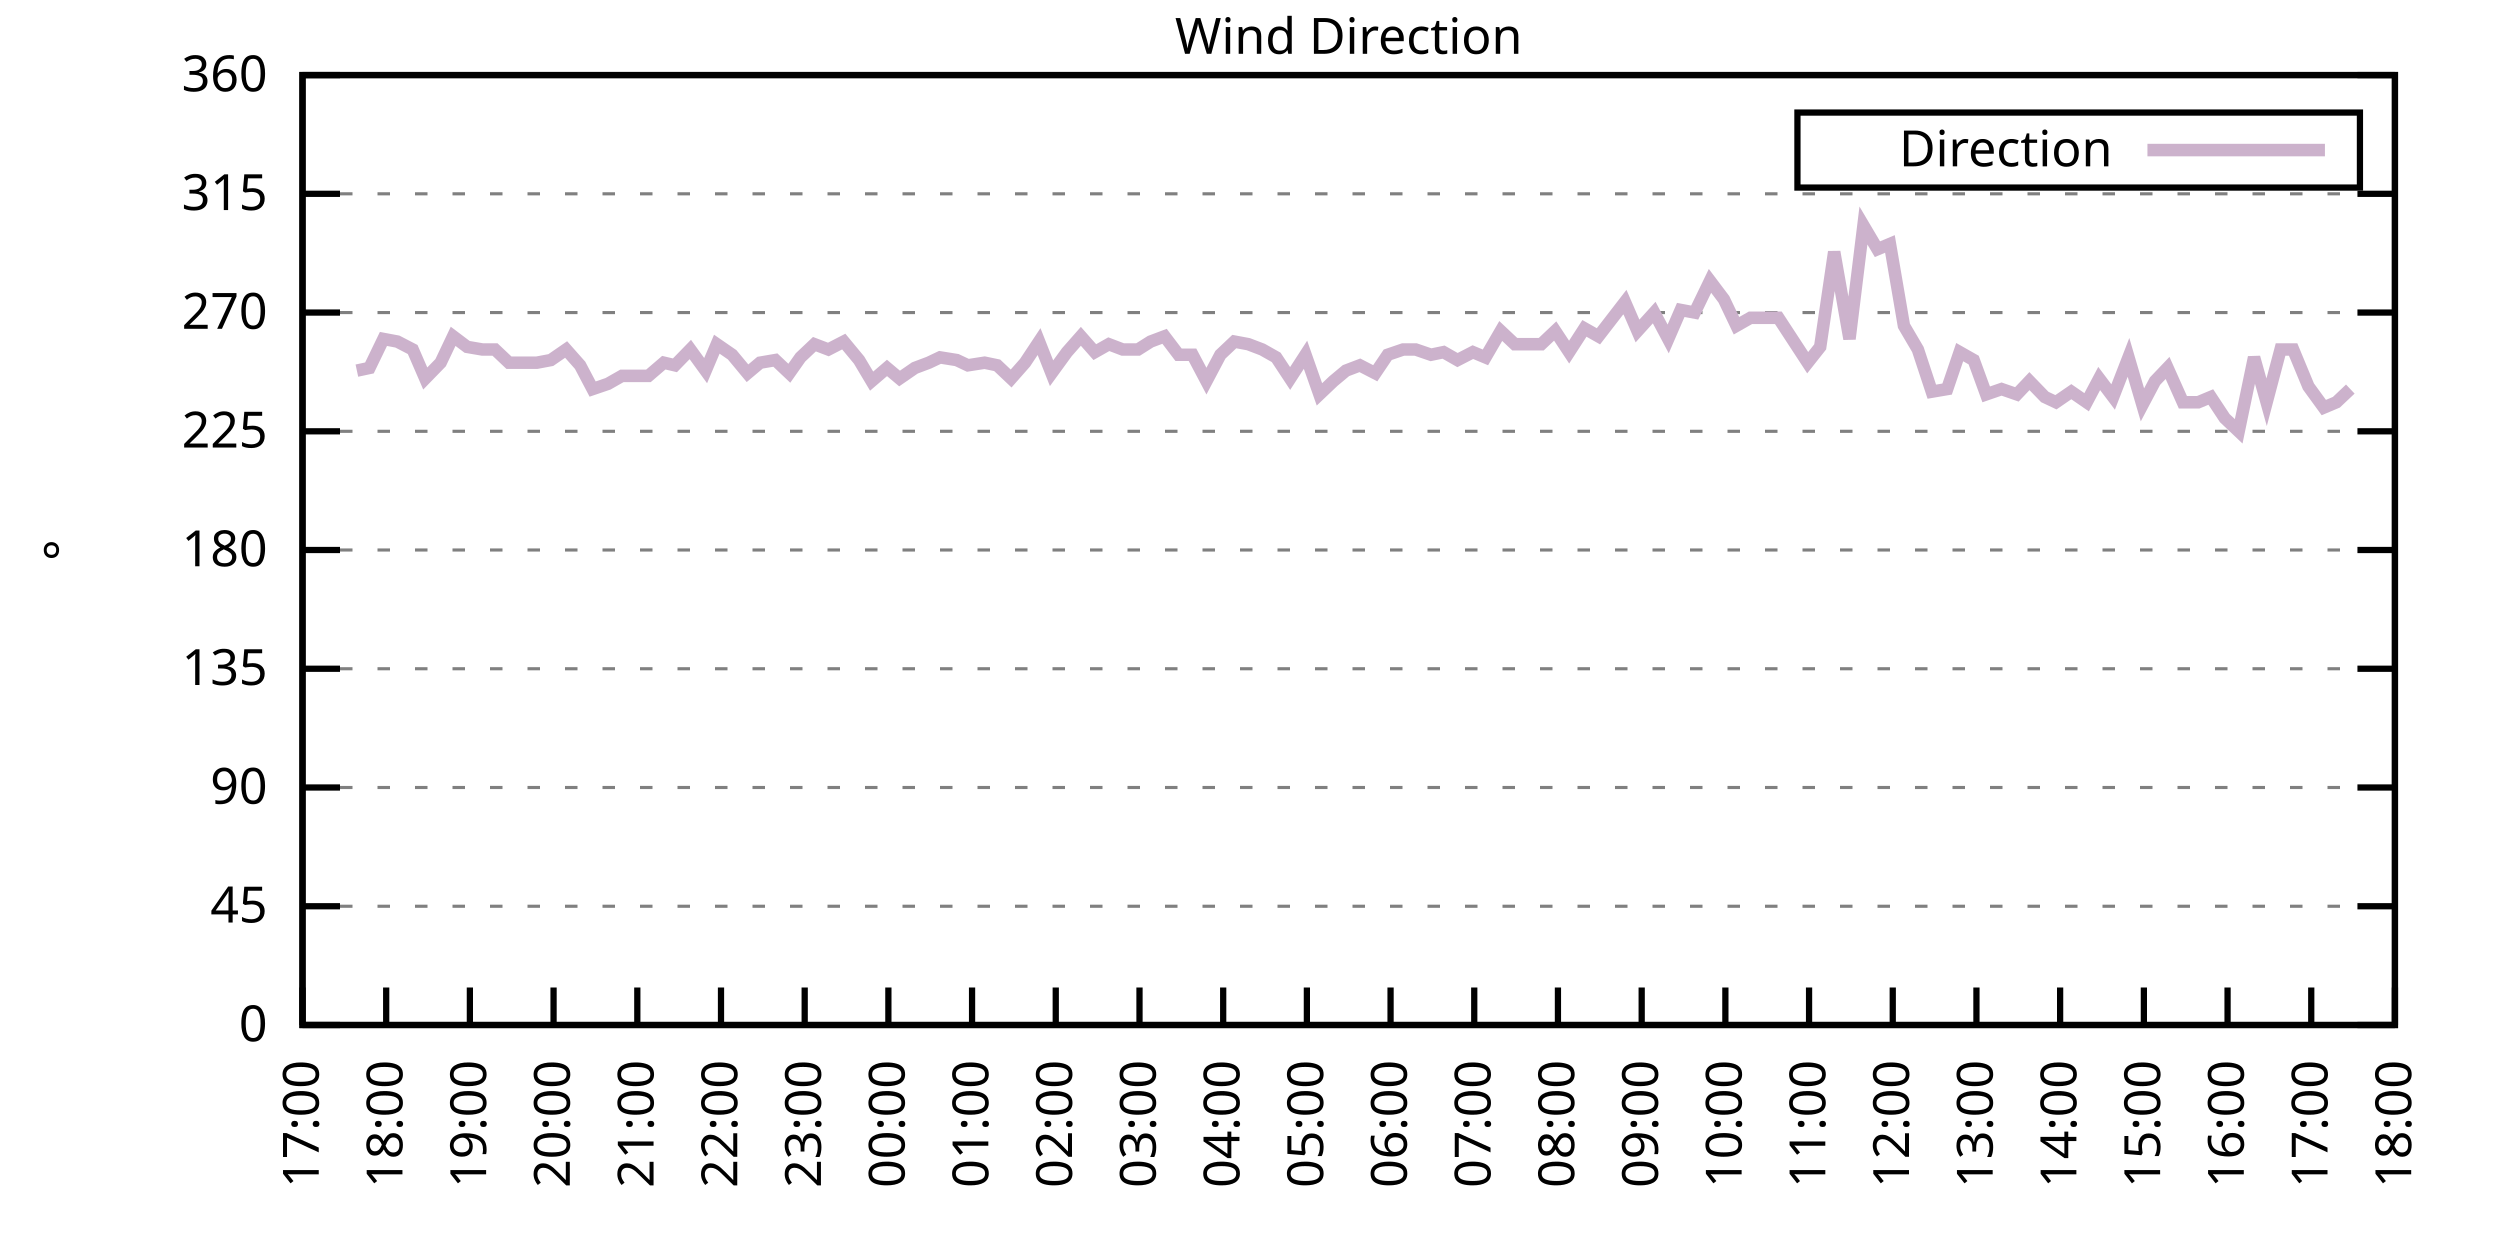
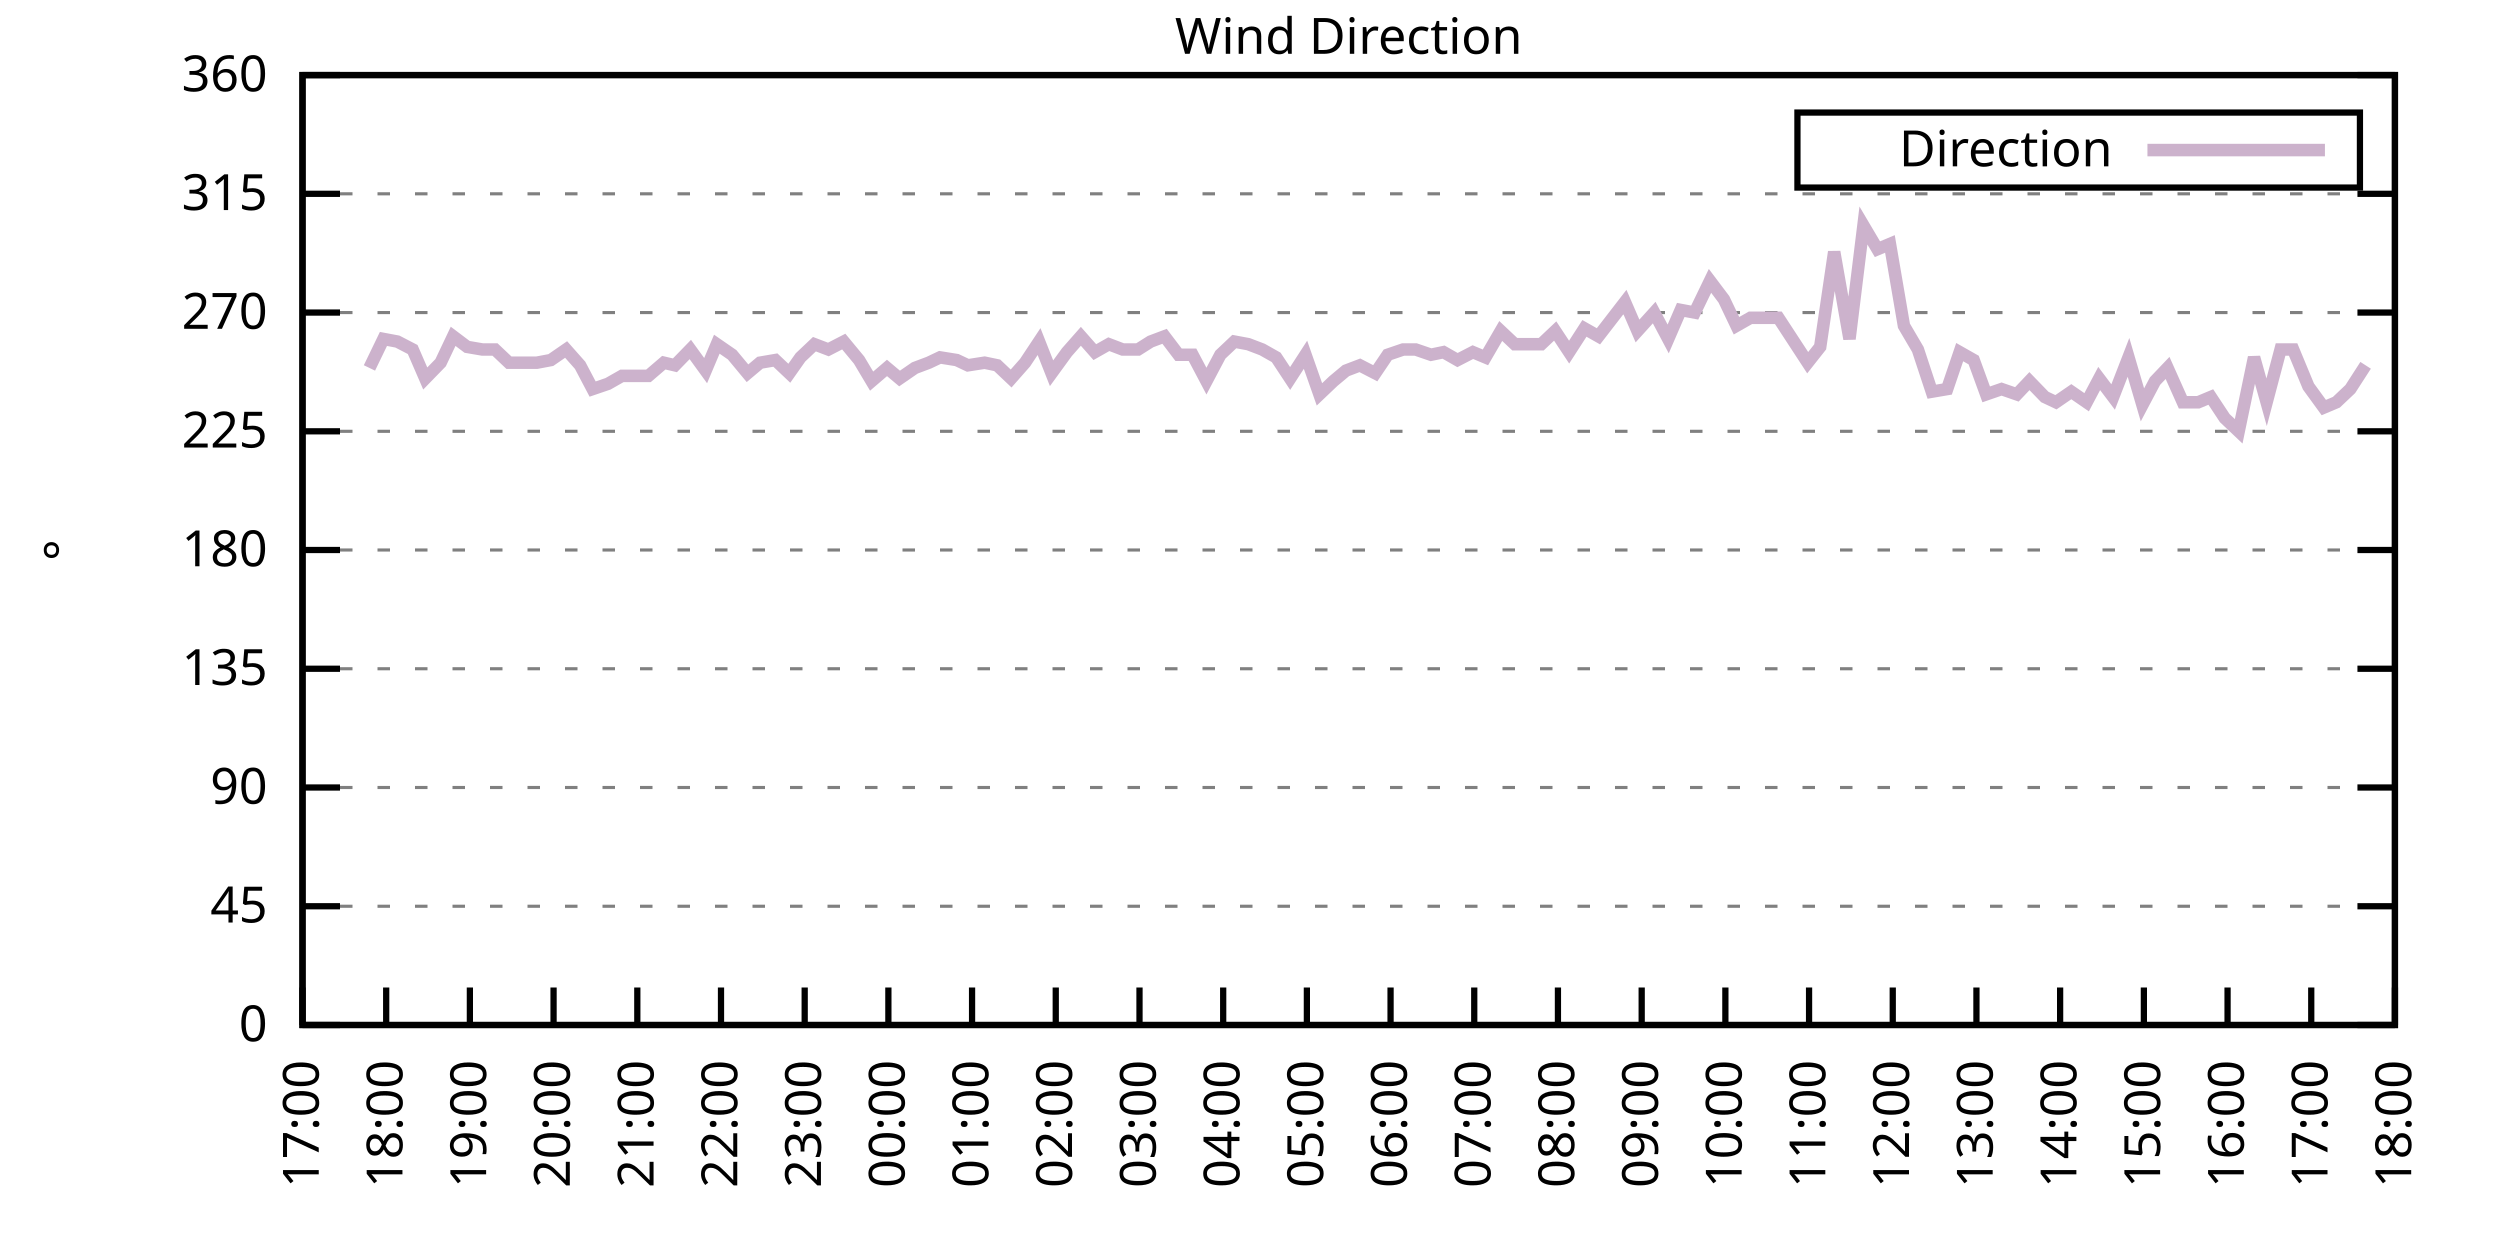
<svg xmlns="http://www.w3.org/2000/svg" xmlns:xlink="http://www.w3.org/1999/xlink" width="400" height="200" viewBox="0 0 400 200">
  <g id="gnuplot_canvas">
    <rect x="0" y="0" width="400" height="200" fill="none" />
    <defs>
      <circle id="gpDot" r="0.5" stroke-width="0.5" stroke="currentColor" />
      <path id="gpPt0" stroke-width="0.333" stroke="currentColor" d="M-1,0 h2 M0,-1 v2" />
      <path id="gpPt1" stroke-width="0.333" stroke="currentColor" d="M-1,-1 L1,1 M1,-1 L-1,1" />
      <path id="gpPt2" stroke-width="0.333" stroke="currentColor" d="M-1,0 L1,0 M0,-1 L0,1 M-1,-1 L1,1 M-1,1 L1,-1" />
      <rect id="gpPt3" stroke-width="0.333" stroke="currentColor" x="-1" y="-1" width="2" height="2" />
      <rect id="gpPt4" stroke-width="0.333" stroke="currentColor" fill="currentColor" x="-1" y="-1" width="2" height="2" />
      <circle id="gpPt5" stroke-width="0.333" stroke="currentColor" cx="0" cy="0" r="1" />
      <use xlink:href="#gpPt5" id="gpPt6" fill="currentColor" stroke="none" />
      <path id="gpPt7" stroke-width="0.333" stroke="currentColor" d="M0,-1.33 L-1.33,0.67 L1.33,0.67 z" />
      <use xlink:href="#gpPt7" id="gpPt8" fill="currentColor" stroke="none" />
      <use xlink:href="#gpPt7" id="gpPt9" stroke="currentColor" transform="rotate(180)" />
      <use xlink:href="#gpPt9" id="gpPt10" fill="currentColor" stroke="none" />
      <use xlink:href="#gpPt3" id="gpPt11" stroke="currentColor" transform="rotate(45)" />
      <use xlink:href="#gpPt11" id="gpPt12" fill="currentColor" stroke="none" />
      <path id="gpPt13" stroke-width="0.333" stroke="currentColor" d="M0,1.330 L1.265,0.411 L0.782,-1.067 L-0.782,-1.076 L-1.265,0.411 z" />
      <use xlink:href="#gpPt13" id="gpPt14" fill="currentColor" stroke="none" />
      <filter id="textbox" filterUnits="objectBoundingBox" x="0" y="0" height="1" width="1">
        <feFlood flood-color="white" flood-opacity="1" result="bgnd" />
        <feComposite in="SourceGraphic" in2="bgnd" operator="atop" />
      </filter>
      <filter id="greybox" filterUnits="objectBoundingBox" x="0" y="0" height="1" width="1">
        <feFlood flood-color="lightgrey" flood-opacity="1" result="grey" />
        <feComposite in="SourceGraphic" in2="grey" operator="atop" />
      </filter>
    </defs>
    <g fill="none" color="white" stroke="currentColor" stroke-width="1.00" stroke-linecap="butt" stroke-linejoin="miter">
</g>
    <g fill="none" color="black" stroke="currentColor" stroke-width="1.00" stroke-linecap="butt" stroke-linejoin="miter">
      <g stroke="none" shape-rendering="crispEdges">
        <polygon fill="rgb(255, 255, 255)" points="48.40,164.00 383.18,164.00 383.18,12.02 48.40,12.02 " />
      </g>
    </g>
    <g fill="none" color="black" stroke="currentColor" stroke-width="1.00" stroke-linecap="butt" stroke-linejoin="miter">
</g>
    <g fill="none" color="black" stroke="black" stroke-width="0.50" stroke-linecap="butt" stroke-linejoin="miter">
</g>
    <g fill="none" color="gray" stroke="currentColor" stroke-width="0.50" stroke-linecap="butt" stroke-linejoin="miter">
      <path stroke="gray" stroke-dasharray="2,4" class="gridline" d="M48.40,164.00 L383.19,164.00  " />
    </g>
    <g fill="none" color="gray" stroke="gray" stroke-width="1.00" stroke-linecap="butt" stroke-linejoin="miter">
</g>
    <g fill="none" color="black" stroke="currentColor" stroke-width="1.00" stroke-linecap="butt" stroke-linejoin="miter">
      <path stroke="black" d="M48.40,164.00 L54.40,164.00 M383.19,164.00 L377.19,164.00  " />
      <g transform="translate(42.80,166.60)" stroke="none" fill="black" font-family="Sans" font-size="8.00" text-anchor="end">
        <text>
          <tspan font-family="Sans"> 0</tspan>
        </text>
      </g>
    </g>
    <g fill="none" color="black" stroke="currentColor" stroke-width="1.00" stroke-linecap="butt" stroke-linejoin="miter">
</g>
    <g fill="none" color="black" stroke="black" stroke-width="0.50" stroke-linecap="butt" stroke-linejoin="miter">
</g>
    <g fill="none" color="gray" stroke="currentColor" stroke-width="0.50" stroke-linecap="butt" stroke-linejoin="miter">
      <path stroke="gray" stroke-dasharray="2,4" class="gridline" d="M48.40,145.00 L383.19,145.00  " />
    </g>
    <g fill="none" color="gray" stroke="gray" stroke-width="1.00" stroke-linecap="butt" stroke-linejoin="miter">
</g>
    <g fill="none" color="black" stroke="currentColor" stroke-width="1.00" stroke-linecap="butt" stroke-linejoin="miter">
      <path stroke="black" d="M48.40,145.00 L54.40,145.00 M383.19,145.00 L377.19,145.00  " />
      <g transform="translate(42.80,147.60)" stroke="none" fill="black" font-family="Sans" font-size="8.00" text-anchor="end">
        <text>
          <tspan font-family="Sans"> 45</tspan>
        </text>
      </g>
    </g>
    <g fill="none" color="black" stroke="currentColor" stroke-width="1.00" stroke-linecap="butt" stroke-linejoin="miter">
</g>
    <g fill="none" color="black" stroke="black" stroke-width="0.50" stroke-linecap="butt" stroke-linejoin="miter">
</g>
    <g fill="none" color="gray" stroke="currentColor" stroke-width="0.50" stroke-linecap="butt" stroke-linejoin="miter">
      <path stroke="gray" stroke-dasharray="2,4" class="gridline" d="M48.40,126.00 L383.19,126.00  " />
    </g>
    <g fill="none" color="gray" stroke="gray" stroke-width="1.00" stroke-linecap="butt" stroke-linejoin="miter">
</g>
    <g fill="none" color="black" stroke="currentColor" stroke-width="1.00" stroke-linecap="butt" stroke-linejoin="miter">
      <path stroke="black" d="M48.40,126.00 L54.40,126.00 M383.19,126.00 L377.19,126.00  " />
      <g transform="translate(42.80,128.60)" stroke="none" fill="black" font-family="Sans" font-size="8.00" text-anchor="end">
        <text>
          <tspan font-family="Sans"> 90</tspan>
        </text>
      </g>
    </g>
    <g fill="none" color="black" stroke="currentColor" stroke-width="1.00" stroke-linecap="butt" stroke-linejoin="miter">
</g>
    <g fill="none" color="black" stroke="black" stroke-width="0.50" stroke-linecap="butt" stroke-linejoin="miter">
</g>
    <g fill="none" color="gray" stroke="currentColor" stroke-width="0.50" stroke-linecap="butt" stroke-linejoin="miter">
      <path stroke="gray" stroke-dasharray="2,4" class="gridline" d="M48.40,107.00 L383.19,107.00  " />
    </g>
    <g fill="none" color="gray" stroke="gray" stroke-width="1.00" stroke-linecap="butt" stroke-linejoin="miter">
</g>
    <g fill="none" color="black" stroke="currentColor" stroke-width="1.00" stroke-linecap="butt" stroke-linejoin="miter">
      <path stroke="black" d="M48.40,107.00 L54.40,107.00 M383.19,107.00 L377.19,107.00  " />
      <g transform="translate(42.80,109.60)" stroke="none" fill="black" font-family="Sans" font-size="8.00" text-anchor="end">
        <text>
          <tspan font-family="Sans"> 135</tspan>
        </text>
      </g>
    </g>
    <g fill="none" color="black" stroke="currentColor" stroke-width="1.00" stroke-linecap="butt" stroke-linejoin="miter">
</g>
    <g fill="none" color="black" stroke="black" stroke-width="0.50" stroke-linecap="butt" stroke-linejoin="miter">
</g>
    <g fill="none" color="gray" stroke="currentColor" stroke-width="0.50" stroke-linecap="butt" stroke-linejoin="miter">
      <path stroke="gray" stroke-dasharray="2,4" class="gridline" d="M48.40,88.00 L383.19,88.00  " />
    </g>
    <g fill="none" color="gray" stroke="gray" stroke-width="1.00" stroke-linecap="butt" stroke-linejoin="miter">
</g>
    <g fill="none" color="black" stroke="currentColor" stroke-width="1.00" stroke-linecap="butt" stroke-linejoin="miter">
      <path stroke="black" d="M48.40,88.00 L54.40,88.00 M383.19,88.00 L377.19,88.00  " />
      <g transform="translate(42.80,90.60)" stroke="none" fill="black" font-family="Sans" font-size="8.00" text-anchor="end">
        <text>
          <tspan font-family="Sans"> 180</tspan>
        </text>
      </g>
    </g>
    <g fill="none" color="black" stroke="currentColor" stroke-width="1.00" stroke-linecap="butt" stroke-linejoin="miter">
</g>
    <g fill="none" color="black" stroke="black" stroke-width="0.50" stroke-linecap="butt" stroke-linejoin="miter">
</g>
    <g fill="none" color="gray" stroke="currentColor" stroke-width="0.50" stroke-linecap="butt" stroke-linejoin="miter">
      <path stroke="gray" stroke-dasharray="2,4" class="gridline" d="M48.40,69.01 L383.19,69.01  " />
    </g>
    <g fill="none" color="gray" stroke="gray" stroke-width="1.00" stroke-linecap="butt" stroke-linejoin="miter">
</g>
    <g fill="none" color="black" stroke="currentColor" stroke-width="1.00" stroke-linecap="butt" stroke-linejoin="miter">
      <path stroke="black" d="M48.40,69.01 L54.40,69.01 M383.19,69.01 L377.19,69.01  " />
      <g transform="translate(42.80,71.61)" stroke="none" fill="black" font-family="Sans" font-size="8.00" text-anchor="end">
        <text>
          <tspan font-family="Sans"> 225</tspan>
        </text>
      </g>
    </g>
    <g fill="none" color="black" stroke="currentColor" stroke-width="1.00" stroke-linecap="butt" stroke-linejoin="miter">
</g>
    <g fill="none" color="black" stroke="black" stroke-width="0.50" stroke-linecap="butt" stroke-linejoin="miter">
</g>
    <g fill="none" color="gray" stroke="currentColor" stroke-width="0.50" stroke-linecap="butt" stroke-linejoin="miter">
      <path stroke="gray" stroke-dasharray="2,4" class="gridline" d="M48.40,50.01 L383.19,50.01  " />
    </g>
    <g fill="none" color="gray" stroke="gray" stroke-width="1.00" stroke-linecap="butt" stroke-linejoin="miter">
</g>
    <g fill="none" color="black" stroke="currentColor" stroke-width="1.00" stroke-linecap="butt" stroke-linejoin="miter">
      <path stroke="black" d="M48.40,50.01 L54.40,50.01 M383.19,50.01 L377.19,50.01  " />
      <g transform="translate(42.80,52.61)" stroke="none" fill="black" font-family="Sans" font-size="8.00" text-anchor="end">
        <text>
          <tspan font-family="Sans"> 270</tspan>
        </text>
      </g>
    </g>
    <g fill="none" color="black" stroke="currentColor" stroke-width="1.00" stroke-linecap="butt" stroke-linejoin="miter">
</g>
    <g fill="none" color="black" stroke="black" stroke-width="0.50" stroke-linecap="butt" stroke-linejoin="miter">
</g>
    <g fill="none" color="gray" stroke="currentColor" stroke-width="0.50" stroke-linecap="butt" stroke-linejoin="miter">
      <path stroke="gray" stroke-dasharray="2,4" class="gridline" d="M48.40,31.01 L383.19,31.01  " />
    </g>
    <g fill="none" color="gray" stroke="gray" stroke-width="1.00" stroke-linecap="butt" stroke-linejoin="miter">
</g>
    <g fill="none" color="black" stroke="currentColor" stroke-width="1.00" stroke-linecap="butt" stroke-linejoin="miter">
      <path stroke="black" d="M48.40,31.01 L54.40,31.01 M383.19,31.01 L377.19,31.01  " />
      <g transform="translate(42.80,33.61)" stroke="none" fill="black" font-family="Sans" font-size="8.00" text-anchor="end">
        <text>
          <tspan font-family="Sans"> 315</tspan>
        </text>
      </g>
    </g>
    <g fill="none" color="black" stroke="currentColor" stroke-width="1.00" stroke-linecap="butt" stroke-linejoin="miter">
</g>
    <g fill="none" color="black" stroke="black" stroke-width="0.50" stroke-linecap="butt" stroke-linejoin="miter">
</g>
    <g fill="none" color="gray" stroke="currentColor" stroke-width="0.50" stroke-linecap="butt" stroke-linejoin="miter">
      <path stroke="gray" stroke-dasharray="2,4" class="gridline" d="M48.40,12.01 L383.19,12.01  " />
    </g>
    <g fill="none" color="gray" stroke="gray" stroke-width="1.00" stroke-linecap="butt" stroke-linejoin="miter">
</g>
    <g fill="none" color="black" stroke="currentColor" stroke-width="1.00" stroke-linecap="butt" stroke-linejoin="miter">
      <path stroke="black" d="M48.40,12.01 L54.40,12.01 M383.19,12.01 L377.19,12.01  " />
      <g transform="translate(42.80,14.61)" stroke="none" fill="black" font-family="Sans" font-size="8.00" text-anchor="end">
        <text>
          <tspan font-family="Sans"> 360</tspan>
        </text>
      </g>
    </g>
    <g fill="none" color="black" stroke="currentColor" stroke-width="1.00" stroke-linecap="butt" stroke-linejoin="miter">
      <path stroke="black" d="M48.40,164.00 L48.40,158.00  " />
      <g transform="translate(51.00,169.60) rotate(270.00)" stroke="none" fill="black" font-family="Sans" font-size="8.00" text-anchor="end">
        <text>
          <tspan font-family="Sans">17:00</tspan>
        </text>
      </g>
    </g>
    <g fill="none" color="black" stroke="currentColor" stroke-width="1.00" stroke-linecap="butt" stroke-linejoin="miter">
      <path stroke="black" d="M61.79,164.00 L61.79,158.00  " />
      <g transform="translate(64.39,169.60) rotate(270.00)" stroke="none" fill="black" font-family="Sans" font-size="8.00" text-anchor="end">
        <text>
          <tspan font-family="Sans">18:00</tspan>
        </text>
      </g>
    </g>
    <g fill="none" color="black" stroke="currentColor" stroke-width="1.00" stroke-linecap="butt" stroke-linejoin="miter">
      <path stroke="black" d="M75.18,164.00 L75.18,158.00  " />
      <g transform="translate(77.78,169.60) rotate(270.00)" stroke="none" fill="black" font-family="Sans" font-size="8.00" text-anchor="end">
        <text>
          <tspan font-family="Sans">19:00</tspan>
        </text>
      </g>
    </g>
    <g fill="none" color="black" stroke="currentColor" stroke-width="1.00" stroke-linecap="butt" stroke-linejoin="miter">
      <path stroke="black" d="M88.57,164.00 L88.57,158.00  " />
      <g transform="translate(91.17,169.60) rotate(270.00)" stroke="none" fill="black" font-family="Sans" font-size="8.00" text-anchor="end">
        <text>
          <tspan font-family="Sans">20:00</tspan>
        </text>
      </g>
    </g>
    <g fill="none" color="black" stroke="currentColor" stroke-width="1.00" stroke-linecap="butt" stroke-linejoin="miter">
      <path stroke="black" d="M101.97,164.00 L101.97,158.00  " />
      <g transform="translate(104.57,169.60) rotate(270.00)" stroke="none" fill="black" font-family="Sans" font-size="8.00" text-anchor="end">
        <text>
          <tspan font-family="Sans">21:00</tspan>
        </text>
      </g>
    </g>
    <g fill="none" color="black" stroke="currentColor" stroke-width="1.00" stroke-linecap="butt" stroke-linejoin="miter">
      <path stroke="black" d="M115.36,164.00 L115.36,158.00  " />
      <g transform="translate(117.96,169.60) rotate(270.00)" stroke="none" fill="black" font-family="Sans" font-size="8.00" text-anchor="end">
        <text>
          <tspan font-family="Sans">22:00</tspan>
        </text>
      </g>
    </g>
    <g fill="none" color="black" stroke="currentColor" stroke-width="1.00" stroke-linecap="butt" stroke-linejoin="miter">
      <path stroke="black" d="M128.75,164.00 L128.75,158.00  " />
      <g transform="translate(131.35,169.60) rotate(270.00)" stroke="none" fill="black" font-family="Sans" font-size="8.00" text-anchor="end">
        <text>
          <tspan font-family="Sans">23:00</tspan>
        </text>
      </g>
    </g>
    <g fill="none" color="black" stroke="currentColor" stroke-width="1.00" stroke-linecap="butt" stroke-linejoin="miter">
      <path stroke="black" d="M142.14,164.00 L142.14,158.00  " />
      <g transform="translate(144.74,169.60) rotate(270.00)" stroke="none" fill="black" font-family="Sans" font-size="8.00" text-anchor="end">
        <text>
          <tspan font-family="Sans">00:00</tspan>
        </text>
      </g>
    </g>
    <g fill="none" color="black" stroke="currentColor" stroke-width="1.00" stroke-linecap="butt" stroke-linejoin="miter">
      <path stroke="black" d="M155.53,164.00 L155.53,158.00  " />
      <g transform="translate(158.13,169.60) rotate(270.00)" stroke="none" fill="black" font-family="Sans" font-size="8.00" text-anchor="end">
        <text>
          <tspan font-family="Sans">01:00</tspan>
        </text>
      </g>
    </g>
    <g fill="none" color="black" stroke="currentColor" stroke-width="1.00" stroke-linecap="butt" stroke-linejoin="miter">
      <path stroke="black" d="M168.92,164.00 L168.92,158.00  " />
      <g transform="translate(171.52,169.60) rotate(270.00)" stroke="none" fill="black" font-family="Sans" font-size="8.00" text-anchor="end">
        <text>
          <tspan font-family="Sans">02:00</tspan>
        </text>
      </g>
    </g>
    <g fill="none" color="black" stroke="currentColor" stroke-width="1.00" stroke-linecap="butt" stroke-linejoin="miter">
      <path stroke="black" d="M182.32,164.00 L182.32,158.00  " />
      <g transform="translate(184.92,169.60) rotate(270.00)" stroke="none" fill="black" font-family="Sans" font-size="8.00" text-anchor="end">
        <text>
          <tspan font-family="Sans">03:00</tspan>
        </text>
      </g>
    </g>
    <g fill="none" color="black" stroke="currentColor" stroke-width="1.00" stroke-linecap="butt" stroke-linejoin="miter">
      <path stroke="black" d="M195.71,164.00 L195.71,158.00  " />
      <g transform="translate(198.31,169.60) rotate(270.00)" stroke="none" fill="black" font-family="Sans" font-size="8.00" text-anchor="end">
        <text>
          <tspan font-family="Sans">04:00</tspan>
        </text>
      </g>
    </g>
    <g fill="none" color="black" stroke="currentColor" stroke-width="1.00" stroke-linecap="butt" stroke-linejoin="miter">
      <path stroke="black" d="M209.10,164.00 L209.10,158.00  " />
      <g transform="translate(211.70,169.60) rotate(270.00)" stroke="none" fill="black" font-family="Sans" font-size="8.00" text-anchor="end">
        <text>
          <tspan font-family="Sans">05:00</tspan>
        </text>
      </g>
    </g>
    <g fill="none" color="black" stroke="currentColor" stroke-width="1.00" stroke-linecap="butt" stroke-linejoin="miter">
      <path stroke="black" d="M222.49,164.00 L222.49,158.00  " />
      <g transform="translate(225.09,169.60) rotate(270.00)" stroke="none" fill="black" font-family="Sans" font-size="8.00" text-anchor="end">
        <text>
          <tspan font-family="Sans">06:00</tspan>
        </text>
      </g>
    </g>
    <g fill="none" color="black" stroke="currentColor" stroke-width="1.00" stroke-linecap="butt" stroke-linejoin="miter">
      <path stroke="black" d="M235.88,164.00 L235.88,158.00  " />
      <g transform="translate(238.48,169.60) rotate(270.00)" stroke="none" fill="black" font-family="Sans" font-size="8.00" text-anchor="end">
        <text>
          <tspan font-family="Sans">07:00</tspan>
        </text>
      </g>
    </g>
    <g fill="none" color="black" stroke="currentColor" stroke-width="1.00" stroke-linecap="butt" stroke-linejoin="miter">
      <path stroke="black" d="M249.27,164.00 L249.27,158.00  " />
      <g transform="translate(251.87,169.60) rotate(270.00)" stroke="none" fill="black" font-family="Sans" font-size="8.00" text-anchor="end">
        <text>
          <tspan font-family="Sans">08:00</tspan>
        </text>
      </g>
    </g>
    <g fill="none" color="black" stroke="currentColor" stroke-width="1.00" stroke-linecap="butt" stroke-linejoin="miter">
      <path stroke="black" d="M262.67,164.00 L262.67,158.00  " />
      <g transform="translate(265.27,169.60) rotate(270.00)" stroke="none" fill="black" font-family="Sans" font-size="8.00" text-anchor="end">
        <text>
          <tspan font-family="Sans">09:00</tspan>
        </text>
      </g>
    </g>
    <g fill="none" color="black" stroke="currentColor" stroke-width="1.00" stroke-linecap="butt" stroke-linejoin="miter">
      <path stroke="black" d="M276.06,164.00 L276.06,158.00  " />
      <g transform="translate(278.66,169.60) rotate(270.00)" stroke="none" fill="black" font-family="Sans" font-size="8.00" text-anchor="end">
        <text>
          <tspan font-family="Sans">10:00</tspan>
        </text>
      </g>
    </g>
    <g fill="none" color="black" stroke="currentColor" stroke-width="1.00" stroke-linecap="butt" stroke-linejoin="miter">
      <path stroke="black" d="M289.45,164.00 L289.45,158.00  " />
      <g transform="translate(292.05,169.60) rotate(270.00)" stroke="none" fill="black" font-family="Sans" font-size="8.00" text-anchor="end">
        <text>
          <tspan font-family="Sans">11:00</tspan>
        </text>
      </g>
    </g>
    <g fill="none" color="black" stroke="currentColor" stroke-width="1.00" stroke-linecap="butt" stroke-linejoin="miter">
      <path stroke="black" d="M302.84,164.00 L302.84,158.00  " />
      <g transform="translate(305.44,169.60) rotate(270.00)" stroke="none" fill="black" font-family="Sans" font-size="8.00" text-anchor="end">
        <text>
          <tspan font-family="Sans">12:00</tspan>
        </text>
      </g>
    </g>
    <g fill="none" color="black" stroke="currentColor" stroke-width="1.00" stroke-linecap="butt" stroke-linejoin="miter">
      <path stroke="black" d="M316.23,164.00 L316.23,158.00  " />
      <g transform="translate(318.83,169.60) rotate(270.00)" stroke="none" fill="black" font-family="Sans" font-size="8.00" text-anchor="end">
        <text>
          <tspan font-family="Sans">13:00</tspan>
        </text>
      </g>
    </g>
    <g fill="none" color="black" stroke="currentColor" stroke-width="1.00" stroke-linecap="butt" stroke-linejoin="miter">
      <path stroke="black" d="M329.62,164.00 L329.62,158.00  " />
      <g transform="translate(332.22,169.60) rotate(270.00)" stroke="none" fill="black" font-family="Sans" font-size="8.00" text-anchor="end">
        <text>
          <tspan font-family="Sans">14:00</tspan>
        </text>
      </g>
    </g>
    <g fill="none" color="black" stroke="currentColor" stroke-width="1.00" stroke-linecap="butt" stroke-linejoin="miter">
      <path stroke="black" d="M343.02,164.00 L343.02,158.00  " />
      <g transform="translate(345.62,169.60) rotate(270.00)" stroke="none" fill="black" font-family="Sans" font-size="8.00" text-anchor="end">
        <text>
          <tspan font-family="Sans">15:00</tspan>
        </text>
      </g>
    </g>
    <g fill="none" color="black" stroke="currentColor" stroke-width="1.00" stroke-linecap="butt" stroke-linejoin="miter">
      <path stroke="black" d="M356.41,164.00 L356.41,158.00  " />
      <g transform="translate(359.01,169.60) rotate(270.00)" stroke="none" fill="black" font-family="Sans" font-size="8.00" text-anchor="end">
        <text>
          <tspan font-family="Sans">16:00</tspan>
        </text>
      </g>
    </g>
    <g fill="none" color="black" stroke="currentColor" stroke-width="1.00" stroke-linecap="butt" stroke-linejoin="miter">
      <path stroke="black" d="M369.80,164.00 L369.80,158.00  " />
      <g transform="translate(372.40,169.60) rotate(270.00)" stroke="none" fill="black" font-family="Sans" font-size="8.00" text-anchor="end">
        <text>
          <tspan font-family="Sans">17:00</tspan>
        </text>
      </g>
    </g>
    <g fill="none" color="black" stroke="currentColor" stroke-width="1.00" stroke-linecap="butt" stroke-linejoin="miter">
      <path stroke="black" d="M383.19,164.00 L383.19,158.00  " />
      <g transform="translate(385.79,169.60) rotate(270.00)" stroke="none" fill="black" font-family="Sans" font-size="8.00" text-anchor="end">
        <text>
          <tspan font-family="Sans">18:00</tspan>
        </text>
      </g>
    </g>
    <g fill="none" color="black" stroke="currentColor" stroke-width="1.00" stroke-linecap="butt" stroke-linejoin="miter">
</g>
    <g fill="none" color="black" stroke="currentColor" stroke-width="1.00" stroke-linecap="butt" stroke-linejoin="miter">
      <path stroke="black" d="M48.40,12.01 L48.40,164.00 L383.19,164.00 L383.19,12.01 L48.40,12.01 Z  " />
    </g>
    <g fill="none" color="black" stroke="currentColor" stroke-width="1.00" stroke-linecap="butt" stroke-linejoin="miter">
</g>
    <g fill="none" color="black" stroke="currentColor" stroke-width="1.00" stroke-linecap="butt" stroke-linejoin="miter">
      <path stroke="black" d="M287.59,30.01 L287.59,18.01 L377.59,18.01 L377.59,30.01 L287.59,30.01 Z  " />
    </g>
    <g id="Wind_direction_plot_1">
      <g fill="none" color="white" stroke="black" stroke-width="2.00" stroke-linecap="butt" stroke-linejoin="miter">
</g>
      <g fill="none" color="black" stroke="currentColor" stroke-width="2.00" stroke-linecap="butt" stroke-linejoin="miter">
        <g transform="translate(337.99,26.61)" stroke="none" fill="black" font-family="Sans" font-size="8.00" text-anchor="end">
          <text>
            <tspan font-family="Sans">Direction</tspan>
          </text>
        </g>
      </g>
      <g fill="none" color="black" stroke="currentColor" stroke-width="2.00" stroke-linecap="butt" stroke-linejoin="miter">
-         <path stroke="rgb(204, 178, 204)" d="M343.59,24.01 L371.99,24.01 M57.10,59.30 L59.11,58.87 L61.35,54.23 L63.58,54.65 L66.03,55.92 L68.04,60.56   L70.50,58.03 L72.50,53.81 L74.74,55.50 L77.19,55.92 L79.20,55.92 L81.43,58.03 L83.89,58.03 L85.90,58.03   L88.13,57.61 L90.58,55.92 L92.82,58.45 L94.82,62.25 L97.28,61.41 L99.51,60.14 L101.52,60.14 L103.75,60.14   L106.21,58.03 L107.99,58.45 L110.45,55.92 L112.90,59.30 L114.69,55.07 L117.14,56.76 L119.60,59.72 L121.61,58.03   L124.06,57.61 L126.29,59.72 L128.08,57.18 L130.31,55.07 L132.54,55.92 L135.00,54.65 L137.45,57.61 L139.46,60.98   L141.92,58.87 L143.93,60.56 L146.38,58.87 L148.61,58.03 L150.40,57.18 L153.08,57.61 L154.86,58.45 L157.54,58.03   L159.55,58.45 L161.78,60.56 L164.01,58.03 L166.25,54.65 L168.25,59.72 L170.71,56.34 L172.94,53.81 L175.17,56.34   L177.41,55.07 L179.64,55.92 L182.09,55.92 L184.10,54.65 L186.33,53.81 L188.57,56.76 L190.80,56.76 L193.03,60.98   L195.26,56.76 L197.49,54.65 L199.73,55.07 L201.96,55.92 L204.19,57.18 L206.42,60.56 L208.88,56.76 L211.11,63.10   L213.34,60.98 L215.35,59.30 L217.58,58.45 L220.04,59.72 L222.04,56.76 L224.50,55.92 L226.51,55.92 L228.96,56.76   L230.97,56.34 L233.20,57.61 L235.66,56.34 L237.67,57.18 L240.12,52.96 L242.36,55.07 L244.36,55.07 L246.60,55.07   L248.83,52.96 L251.06,56.34 L253.51,52.54 L255.75,53.81 L259.99,48.32 L262.00,52.96 L264.67,50.01 L266.91,54.23   L268.92,49.59 L271.15,50.01 L273.60,44.94 L275.83,47.90 L277.84,52.12 L280.07,50.85 L282.53,50.85 L284.54,50.85   L289.23,58.03 L291.23,55.50 L293.47,40.30 L295.92,54.23 L298.15,36.08 L300.39,39.87 L302.39,39.03 L304.63,52.12   L306.86,55.92 L309.09,62.67 L311.54,62.25 L313.55,56.34 L315.79,57.61 L317.79,63.10 L320.25,62.25 L322.70,63.10   L324.71,60.98 L327.17,63.52 L328.95,64.36 L331.41,62.67 L333.86,64.36 L335.87,60.56 L338.10,63.52 L340.56,57.18   L342.79,64.78 L344.80,60.98 L346.81,58.87 L349.26,64.36 L351.72,64.36 L353.73,63.52 L355.96,66.90 L358.19,69.01   L360.65,57.18 L362.66,64.36 L364.89,55.92 L366.90,55.92 L369.35,61.83 L371.81,65.21 L373.82,64.36 L376.05,62.25    " />
+         <path stroke="rgb(204, 178, 204)" d="M343.59,24.01 L371.99,24.01 M59.11,58.87 L61.35,54.23 L63.58,54.65 L66.03,55.92 L68.04,60.56 L70.50,58.03   L72.50,53.81 L74.74,55.50 L77.19,55.92 L79.20,55.92 L81.43,58.03 L83.89,58.03 L85.90,58.03 L88.13,57.61   L90.58,55.92 L92.82,58.45 L94.82,62.25 L97.28,61.41 L99.51,60.14 L101.52,60.14 L103.75,60.14 L106.21,58.03   L107.99,58.45 L110.45,55.92 L112.90,59.30 L114.69,55.07 L117.14,56.76 L119.60,59.72 L121.61,58.03 L124.06,57.61   L126.29,59.72 L128.08,57.18 L130.31,55.07 L132.54,55.92 L135.00,54.65 L137.45,57.61 L139.46,60.98 L141.92,58.87   L143.93,60.56 L146.38,58.87 L148.61,58.03 L150.40,57.18 L153.08,57.61 L154.86,58.45 L157.54,58.03 L159.55,58.45   L161.78,60.56 L164.01,58.03 L166.25,54.65 L168.25,59.72 L170.71,56.34 L172.94,53.81 L175.17,56.34 L177.41,55.07   L179.64,55.92 L182.09,55.92 L184.10,54.65 L186.33,53.81 L188.57,56.76 L190.80,56.76 L193.03,60.98 L195.26,56.76   L197.49,54.65 L199.73,55.07 L201.96,55.92 L204.19,57.18 L206.42,60.56 L208.88,56.76 L211.11,63.10 L213.34,60.98   L215.35,59.30 L217.58,58.45 L220.04,59.72 L222.04,56.76 L224.50,55.92 L226.51,55.92 L228.96,56.76 L230.97,56.34   L233.20,57.61 L235.66,56.34 L237.67,57.18 L240.12,52.96 L242.36,55.07 L244.36,55.07 L246.60,55.07 L248.83,52.96   L251.06,56.34 L253.51,52.54 L255.75,53.81 L259.99,48.32 L262.00,52.96 L264.67,50.01 L266.91,54.23 L268.92,49.59   L271.15,50.01 L273.60,44.94 L275.83,47.90 L277.84,52.12 L280.07,50.85 L282.53,50.85 L284.54,50.85 L289.23,58.03   L291.23,55.50 L293.47,40.30 L295.92,54.23 L298.15,36.08 L300.39,39.87 L302.39,39.03 L304.63,52.12 L306.86,55.92   L309.09,62.67 L311.54,62.25 L313.55,56.34 L315.79,57.61 L317.79,63.10 L320.25,62.25 L322.70,63.10 L324.71,60.98   L327.17,63.52 L328.95,64.36 L331.41,62.67 L333.86,64.36 L335.87,60.56 L338.10,63.52 L340.56,57.18 L342.79,64.78   L344.80,60.98 L346.81,58.87 L349.26,64.36 L351.72,64.36 L353.73,63.52 L355.96,66.90 L358.19,69.01 L360.65,57.18   L362.66,64.36 L364.89,55.92 L366.90,55.92 L369.35,61.83 L371.81,65.21 L373.82,64.36 L376.05,62.25 L378.50,58.45    " />
      </g>
    </g>
    <g fill="none" color="black" stroke="currentColor" stroke-width="2.00" stroke-linecap="butt" stroke-linejoin="miter">
</g>
    <g fill="none" color="black" stroke="black" stroke-width="1.00" stroke-linecap="butt" stroke-linejoin="miter">
</g>
    <g fill="none" color="black" stroke="currentColor" stroke-width="1.00" stroke-linecap="butt" stroke-linejoin="miter">
      <path stroke="black" d="M48.40,12.01 L48.40,164.00 L383.19,164.00 L383.19,12.01 L48.40,12.01 Z  " />
      <g transform="translate(12.80,88.01) rotate(270.00)" stroke="none" fill="black" font-family="Sans" font-size="8.00" text-anchor="middle">
        <text>
          <tspan font-family="Sans">°</tspan>
        </text>
      </g>
    </g>
    <g fill="none" color="black" stroke="currentColor" stroke-width="1.00" stroke-linecap="butt" stroke-linejoin="miter">
</g>
    <g fill="none" color="black" stroke="currentColor" stroke-width="1.00" stroke-linecap="butt" stroke-linejoin="miter">
      <g transform="translate(215.79,8.61)" stroke="none" fill="black" font-family="Sans" font-size="8.00" text-anchor="middle">
        <text>
          <tspan font-family="Sans">Wind Direction</tspan>
        </text>
      </g>
    </g>
    <g fill="none" color="black" stroke="currentColor" stroke-width="1.00" stroke-linecap="butt" stroke-linejoin="miter">
</g>
  </g>
</svg>
